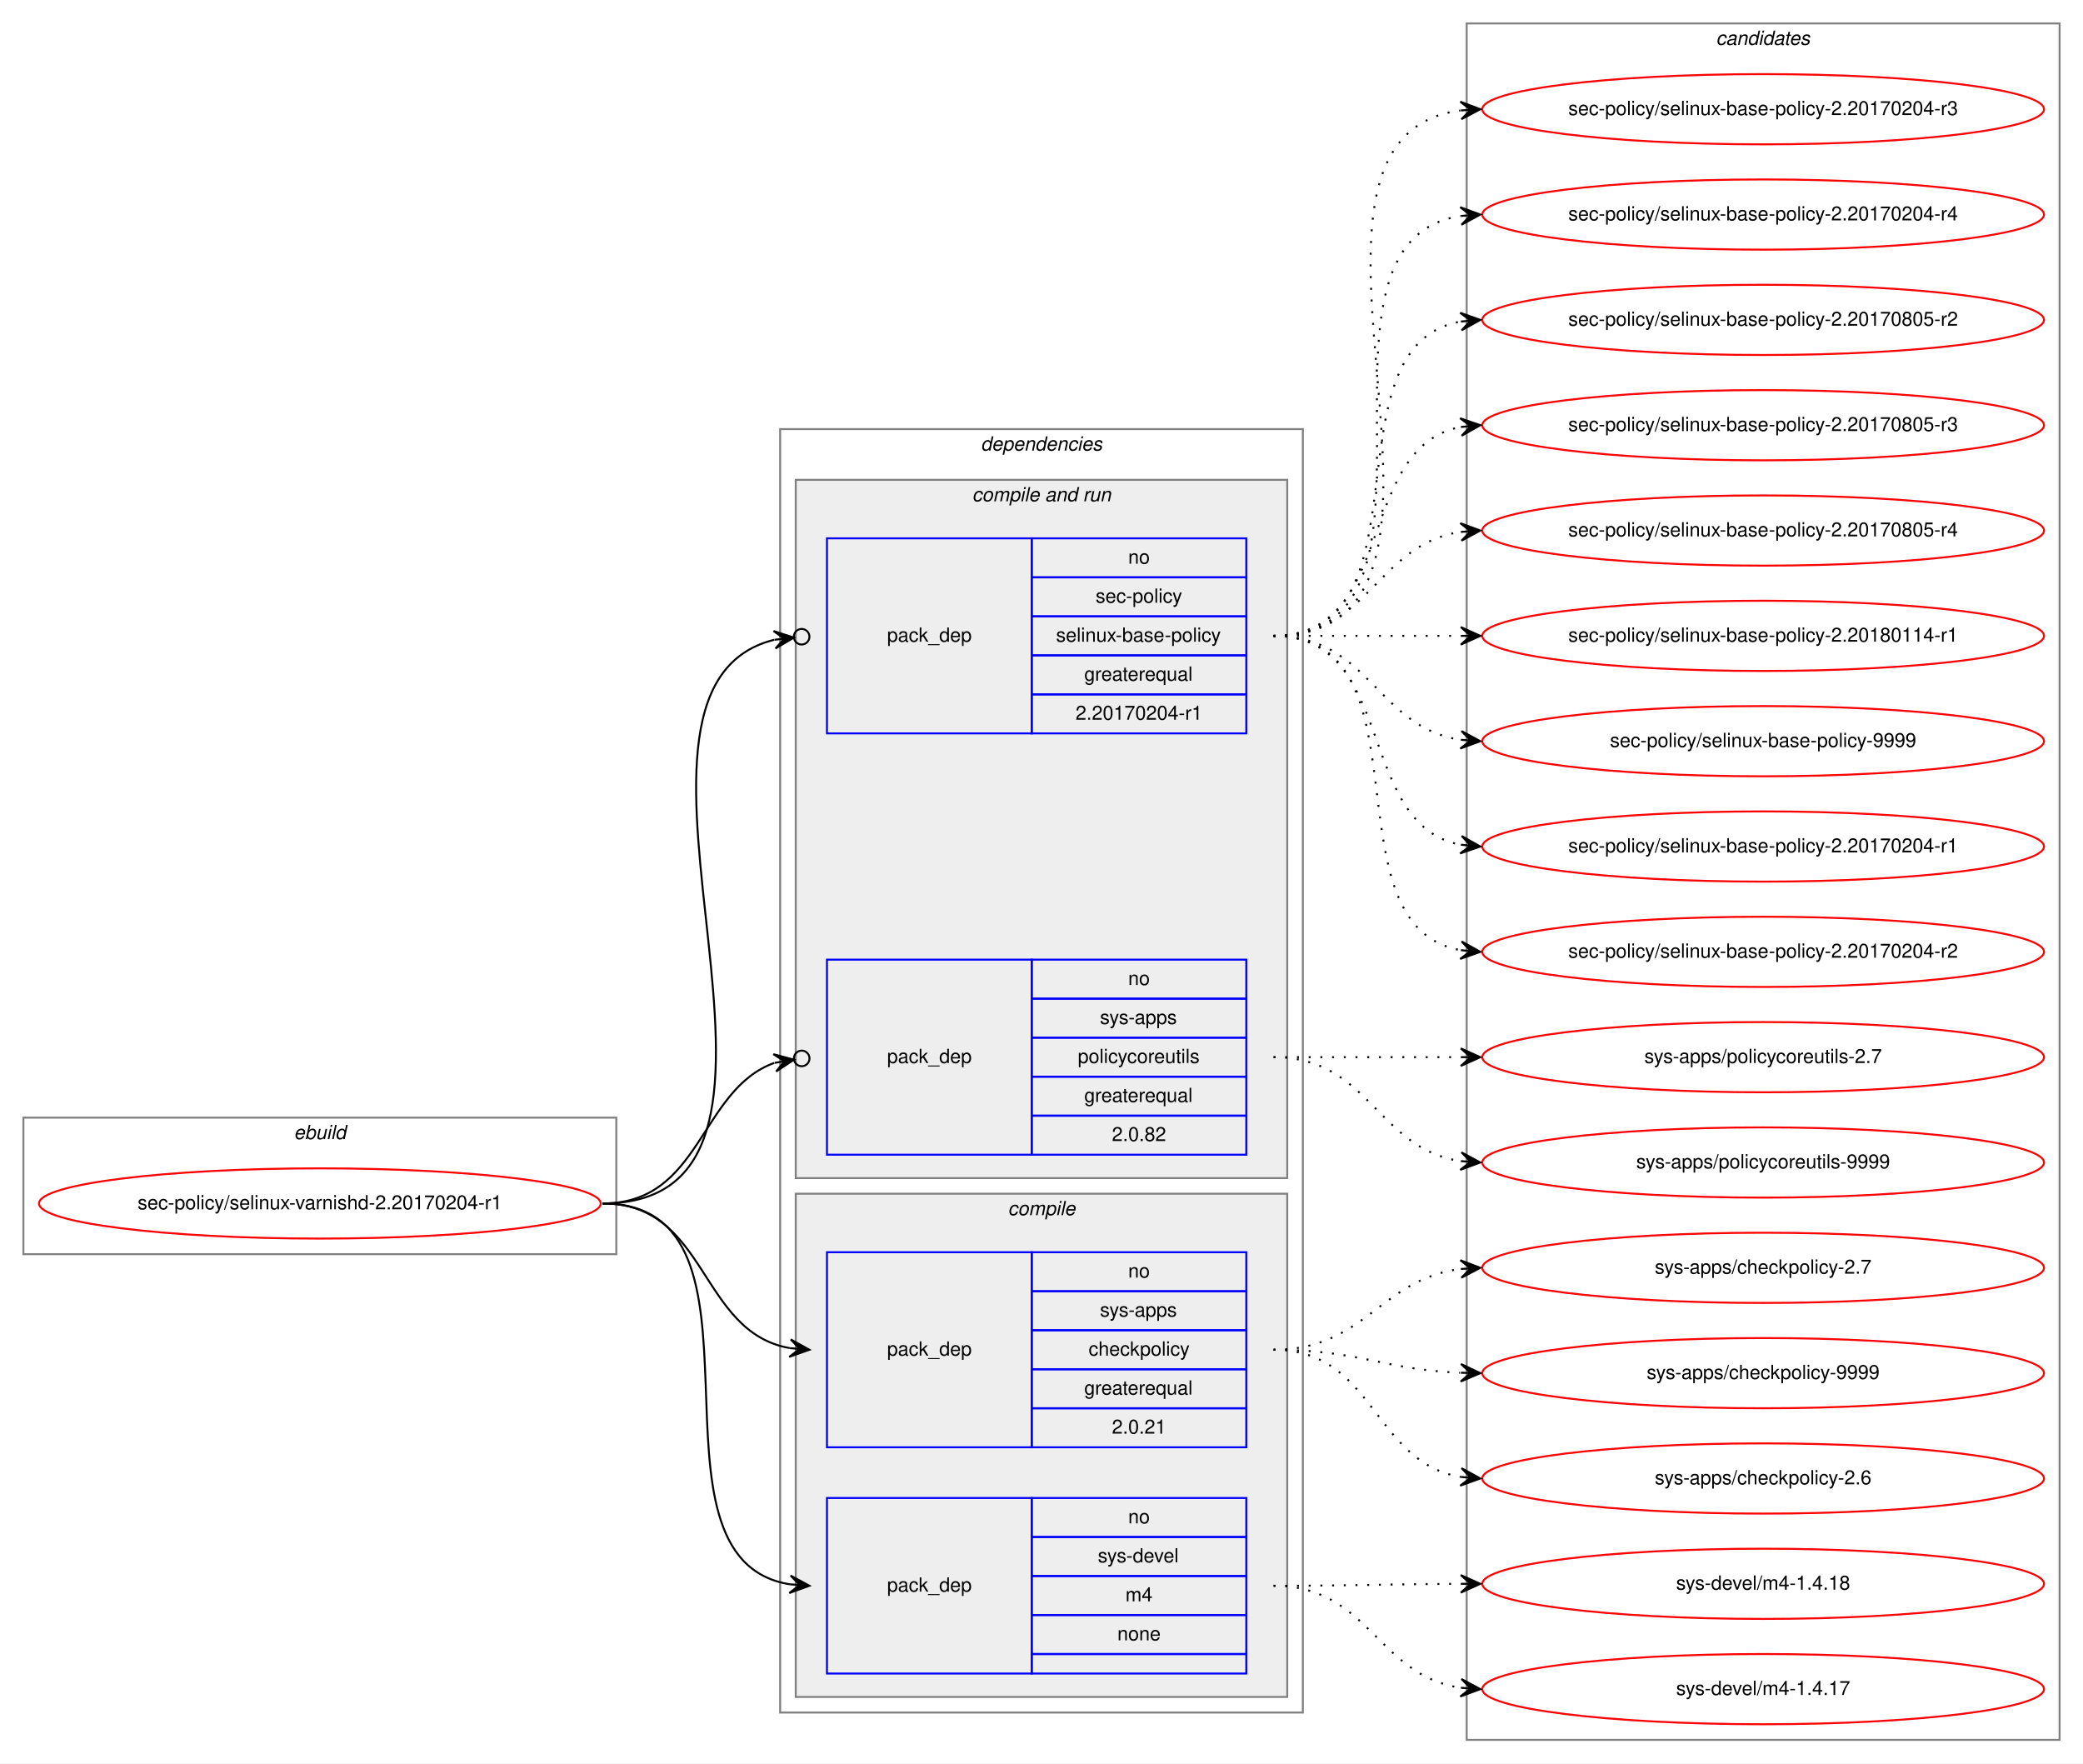
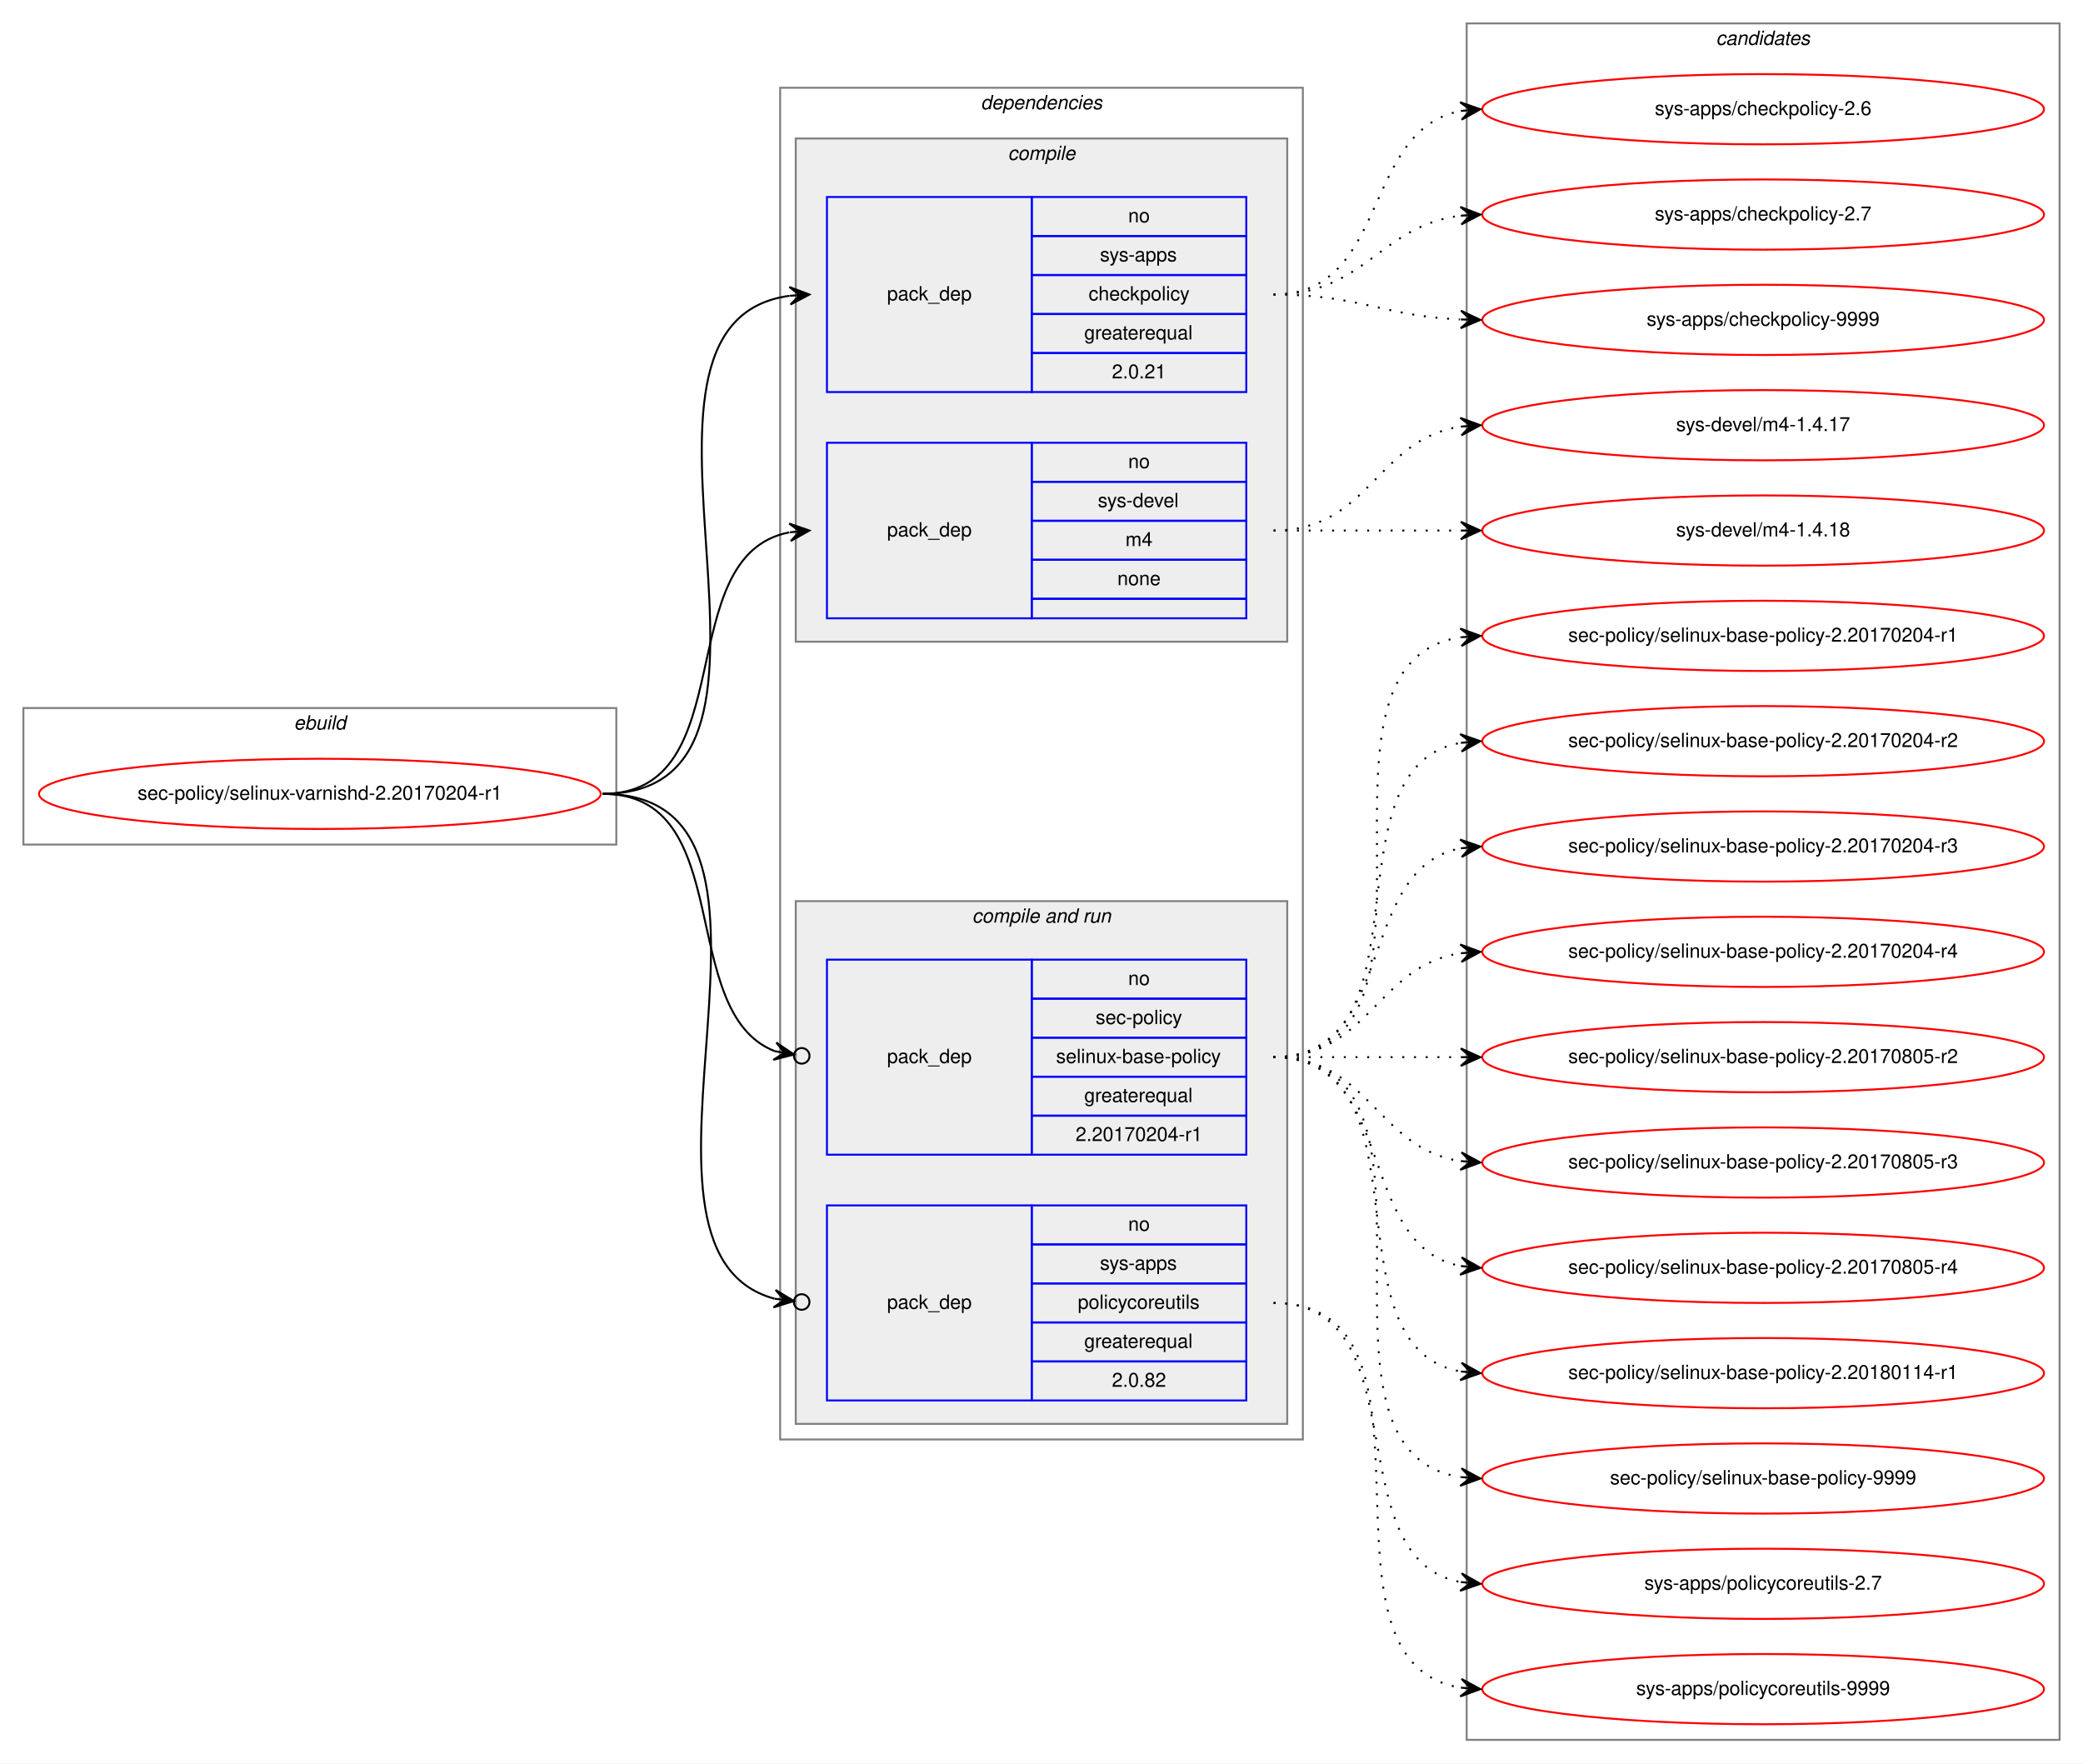
<svg xmlns="http://www.w3.org/2000/svg" xmlns:xlink="http://www.w3.org/1999/xlink" width="1068pt" height="904pt" viewBox="0.00 0.00 1068.00 904.00">
  <g id="graph0" class="graph" transform="scale(1 1) rotate(0) translate(4 900)">
    <polygon fill="white" stroke="transparent" points="-4,4 -4,-900 1064,-900 1064,4 -4,4" />
    <g id="clust1" class="cluster">
-       <polygon fill="none" stroke="gray" points="8,-257 8,-327 312,-327 312,-257 8,-257" />
-       <text text-anchor="start" x="146.66" y="-316" font-family="Helvetica,sans-Serif" font-style="italic" font-size="10.00">ebuild</text>
+       <polygon fill="none" stroke="gray" points="8,-467 8,-537 312,-537 312,-467 8,-467" />
+       <text text-anchor="start" x="146.66" y="-526" font-family="Helvetica,sans-Serif" font-style="italic" font-size="10.00">ebuild</text>
    </g>
    <g id="clust2" class="cluster">
-       <polygon fill="none" stroke="gray" points="396,-22 396,-680 664,-680 664,-22 396,-22" />
-       <text text-anchor="start" x="498.86" y="-669" font-family="Helvetica,sans-Serif" font-style="italic" font-size="10.00">dependencies</text>
+       <polygon fill="none" stroke="gray" points="396,-162 396,-855 664,-855 664,-162 396,-162" />
+       <text text-anchor="start" x="498.86" y="-844" font-family="Helvetica,sans-Serif" font-style="italic" font-size="10.00">dependencies</text>
+     </g>
+     <g id="clust3" class="cluster">
+       <polygon fill="#eeeeee" stroke="gray" points="404,-571 404,-829 656,-829 656,-571 404,-571" />
+       <text text-anchor="start" x="512.77" y="-818" font-family="Helvetica,sans-Serif" font-style="italic" font-size="10.00">compile</text>
    </g>
    <g id="clust6" class="cluster">
-       <polygon fill="#eeeeee" stroke="gray" points="404,-296 404,-654 656,-654 656,-296 404,-296" />
-       <text text-anchor="start" x="494.42" y="-643" font-family="Helvetica,sans-Serif" font-style="italic" font-size="10.00">compile and run</text>
-     </g>
-     <g id="clust3" class="cluster">
-       <polygon fill="#eeeeee" stroke="gray" points="404,-30 404,-288 656,-288 656,-30 404,-30" />
-       <text text-anchor="start" x="512.77" y="-277" font-family="Helvetica,sans-Serif" font-style="italic" font-size="10.00">compile</text>
+       <polygon fill="#eeeeee" stroke="gray" points="404,-170 404,-438 656,-438 656,-170 404,-170" />
+       <text text-anchor="start" x="494.42" y="-427" font-family="Helvetica,sans-Serif" font-style="italic" font-size="10.00">compile and run</text>
    </g>
    <g id="clust10" class="cluster">
      <polygon fill="none" stroke="gray" points="748,-8 748,-888 1052,-888 1052,-8 748,-8" />
      <text text-anchor="start" x="875.82" y="-877" font-family="Helvetica,sans-Serif" font-style="italic" font-size="10.00">candidates</text>
    </g>
    <g id="node1" class="node">
      <g id="a_node1">
        <a xlink:href="../sec-policy/selinux-varnishd-2.20170204-r1.svg" xlink:title="sec-policy/selinux-varnishd-2.20170204-r1">
-           <ellipse fill="none" stroke="red" cx="160" cy="-283" rx="144" ry="18" />
-           <text text-anchor="middle" x="160" y="-280" font-family="Helvetica,sans-Serif" font-size="10.00">sec-policy/selinux-varnishd-2.20170204-r1</text>
+           <ellipse fill="none" stroke="red" cx="160" cy="-493" rx="144" ry="18" />
+           <text text-anchor="middle" x="160" y="-490" font-family="Helvetica,sans-Serif" font-size="10.00">sec-policy/selinux-varnishd-2.20170204-r1</text>
        </a>
      </g>
    </g>
    <g id="node2" class="node">
-       <polygon fill="none" stroke="blue" points="420,-158 420,-258 525,-258 525,-158 420,-158" />
-       <text text-anchor="start" x="450.82" y="-205" font-family="Helvetica,sans-Serif" font-size="10.00">pack_dep</text>
-       <polygon fill="none" stroke="blue" points="525,-238 525,-258 635,-258 635,-238 525,-238" />
-       <text text-anchor="start" x="574.44" y="-245" font-family="Helvetica,sans-Serif" font-size="10.00">no</text>
-       <polygon fill="none" stroke="blue" points="525,-218 525,-238 635,-238 635,-218 525,-218" />
-       <text text-anchor="start" x="559.99" y="-225" font-family="Helvetica,sans-Serif" font-size="10.00">sys-apps</text>
-       <polygon fill="none" stroke="blue" points="525,-198 525,-218 635,-218 635,-198 525,-198" />
-       <text text-anchor="start" x="554.16" y="-205" font-family="Helvetica,sans-Serif" font-size="10.00">checkpolicy</text>
-       <polygon fill="none" stroke="blue" points="525,-178 525,-198 635,-198 635,-178 525,-178" />
-       <text text-anchor="start" x="551.92" y="-185" font-family="Helvetica,sans-Serif" font-size="10.00">greaterequal</text>
-       <polygon fill="none" stroke="blue" points="525,-158 525,-178 635,-178 635,-158 525,-158" />
-       <text text-anchor="start" x="566.1" y="-165" font-family="Helvetica,sans-Serif" font-size="10.00">2.0.21</text>
+       <polygon fill="none" stroke="blue" points="420,-699 420,-799 525,-799 525,-699 420,-699" />
+       <text text-anchor="start" x="450.82" y="-746" font-family="Helvetica,sans-Serif" font-size="10.00">pack_dep</text>
+       <polygon fill="none" stroke="blue" points="525,-779 525,-799 635,-799 635,-779 525,-779" />
+       <text text-anchor="start" x="574.44" y="-786" font-family="Helvetica,sans-Serif" font-size="10.00">no</text>
+       <polygon fill="none" stroke="blue" points="525,-759 525,-779 635,-779 635,-759 525,-759" />
+       <text text-anchor="start" x="559.99" y="-766" font-family="Helvetica,sans-Serif" font-size="10.00">sys-apps</text>
+       <polygon fill="none" stroke="blue" points="525,-739 525,-759 635,-759 635,-739 525,-739" />
+       <text text-anchor="start" x="554.16" y="-746" font-family="Helvetica,sans-Serif" font-size="10.00">checkpolicy</text>
+       <polygon fill="none" stroke="blue" points="525,-719 525,-739 635,-739 635,-719 525,-719" />
+       <text text-anchor="start" x="551.92" y="-726" font-family="Helvetica,sans-Serif" font-size="10.00">greaterequal</text>
+       <polygon fill="none" stroke="blue" points="525,-699 525,-719 635,-719 635,-699 525,-699" />
+       <text text-anchor="start" x="566.1" y="-706" font-family="Helvetica,sans-Serif" font-size="10.00">2.0.21</text>
    </g>
    <g id="edge1" class="edge">
-       <path fill="none" stroke="black" d="M305,-283C359.1,-283 354.2,-217.08 400.93,-208.84" />
-       <polygon fill="black" stroke="black" points="411,-208 401.41,-213.32 406.02,-208.42 401.03,-208.83 401.03,-208.83 401.03,-208.83 406.02,-208.42 400.66,-204.35 411,-208 411,-208" />
+       <path fill="none" stroke="black" d="M305,-493C424.54,-493 295.85,-734.22 400.84,-748.35" />
+       <polygon fill="black" stroke="black" points="411,-749 400.73,-752.86 406.01,-748.68 401.02,-748.36 401.02,-748.36 401.02,-748.36 406.01,-748.68 401.31,-743.87 411,-749 411,-749" />
    </g>
    <g id="node3" class="node">
-       <polygon fill="none" stroke="blue" points="420,-42 420,-132 525,-132 525,-42 420,-42" />
-       <text text-anchor="start" x="450.82" y="-84" font-family="Helvetica,sans-Serif" font-size="10.00">pack_dep</text>
-       <polygon fill="none" stroke="blue" points="525,-112 525,-132 635,-132 635,-112 525,-112" />
-       <text text-anchor="start" x="574.44" y="-119" font-family="Helvetica,sans-Serif" font-size="10.00">no</text>
-       <polygon fill="none" stroke="blue" points="525,-92 525,-112 635,-112 635,-92 525,-92" />
-       <text text-anchor="start" x="558.88" y="-99" font-family="Helvetica,sans-Serif" font-size="10.00">sys-devel</text>
-       <polygon fill="none" stroke="blue" points="525,-72 525,-92 635,-92 635,-72 525,-72" />
-       <text text-anchor="start" x="573.05" y="-79" font-family="Helvetica,sans-Serif" font-size="10.00">m4</text>
-       <polygon fill="none" stroke="blue" points="525,-52 525,-72 635,-72 635,-52 525,-52" />
-       <text text-anchor="start" x="568.88" y="-59" font-family="Helvetica,sans-Serif" font-size="10.00">none</text>
-       <polygon fill="none" stroke="blue" points="525,-42 525,-52 635,-52 635,-42 525,-42" />
+       <polygon fill="none" stroke="blue" points="420,-583 420,-673 525,-673 525,-583 420,-583" />
+       <text text-anchor="start" x="450.82" y="-625" font-family="Helvetica,sans-Serif" font-size="10.00">pack_dep</text>
+       <polygon fill="none" stroke="blue" points="525,-653 525,-673 635,-673 635,-653 525,-653" />
+       <text text-anchor="start" x="574.44" y="-660" font-family="Helvetica,sans-Serif" font-size="10.00">no</text>
+       <polygon fill="none" stroke="blue" points="525,-633 525,-653 635,-653 635,-633 525,-633" />
+       <text text-anchor="start" x="558.88" y="-640" font-family="Helvetica,sans-Serif" font-size="10.00">sys-devel</text>
+       <polygon fill="none" stroke="blue" points="525,-613 525,-633 635,-633 635,-613 525,-613" />
+       <text text-anchor="start" x="573.05" y="-620" font-family="Helvetica,sans-Serif" font-size="10.00">m4</text>
+       <polygon fill="none" stroke="blue" points="525,-593 525,-613 635,-613 635,-593 525,-593" />
+       <text text-anchor="start" x="568.88" y="-600" font-family="Helvetica,sans-Serif" font-size="10.00">none</text>
+       <polygon fill="none" stroke="blue" points="525,-583 525,-593 635,-593 635,-583 525,-583" />
    </g>
    <g id="edge2" class="edge">
-       <path fill="none" stroke="black" d="M305,-283C400.46,-283 318.37,-100.91 401,-87.75" />
-       <polygon fill="black" stroke="black" points="411,-87 401.36,-92.23 406.01,-87.37 401.03,-87.75 401.03,-87.75 401.03,-87.75 406.01,-87.37 400.69,-83.26 411,-87 411,-87" />
+       <path fill="none" stroke="black" d="M305,-493C377.56,-493 338.97,-615.14 400.68,-627.07" />
+       <polygon fill="black" stroke="black" points="411,-628 400.64,-631.58 406.02,-627.55 401.04,-627.1 401.04,-627.1 401.04,-627.1 406.02,-627.55 401.45,-622.62 411,-628 411,-628" />
    </g>
    <g id="node4" class="node">
-       <polygon fill="none" stroke="blue" points="420,-524 420,-624 525,-624 525,-524 420,-524" />
-       <text text-anchor="start" x="450.82" y="-571" font-family="Helvetica,sans-Serif" font-size="10.00">pack_dep</text>
-       <polygon fill="none" stroke="blue" points="525,-604 525,-624 635,-624 635,-604 525,-604" />
-       <text text-anchor="start" x="574.44" y="-611" font-family="Helvetica,sans-Serif" font-size="10.00">no</text>
-       <polygon fill="none" stroke="blue" points="525,-584 525,-604 635,-604 635,-584 525,-584" />
-       <text text-anchor="start" x="557.77" y="-591" font-family="Helvetica,sans-Serif" font-size="10.00">sec-policy</text>
-       <polygon fill="none" stroke="blue" points="525,-564 525,-584 635,-584 635,-564 525,-564" />
-       <text text-anchor="start" x="537.48" y="-571" font-family="Helvetica,sans-Serif" font-size="10.00">selinux-base-policy</text>
-       <polygon fill="none" stroke="blue" points="525,-544 525,-564 635,-564 635,-544 525,-544" />
-       <text text-anchor="start" x="551.92" y="-551" font-family="Helvetica,sans-Serif" font-size="10.00">greaterequal</text>
-       <polygon fill="none" stroke="blue" points="525,-524 525,-544 635,-544 635,-524 525,-524" />
-       <text text-anchor="start" x="547.47" y="-531" font-family="Helvetica,sans-Serif" font-size="10.00">2.20170204-r1</text>
-     </g>
-     <g id="edge3" class="edge">
-       <path fill="none" stroke="black" d="M305,-283C435.93,-283 289.15,-546.28 392.96,-571.99" />
-       <ellipse fill="none" stroke="black" cx="407.02" cy="-573.56" rx="4" ry="4" />
-       <polygon fill="black" stroke="black" points="403.05,-573.11 392.61,-576.48 398.08,-572.56 393.11,-572 393.11,-572 393.11,-572 398.08,-572.56 393.61,-567.53 403.05,-573.11 403.05,-573.11" />
-     </g>
-     <g id="node5" class="node">
      <polygon fill="none" stroke="blue" points="420,-308 420,-408 525,-408 525,-308 420,-308" />
      <text text-anchor="start" x="450.82" y="-355" font-family="Helvetica,sans-Serif" font-size="10.00">pack_dep</text>
      <polygon fill="none" stroke="blue" points="525,-388 525,-408 635,-408 635,-388 525,-388" />
      <text text-anchor="start" x="574.44" y="-395" font-family="Helvetica,sans-Serif" font-size="10.00">no</text>
      <polygon fill="none" stroke="blue" points="525,-368 525,-388 635,-388 635,-368 525,-368" />
-       <text text-anchor="start" x="559.99" y="-375" font-family="Helvetica,sans-Serif" font-size="10.00">sys-apps</text>
+       <text text-anchor="start" x="557.77" y="-375" font-family="Helvetica,sans-Serif" font-size="10.00">sec-policy</text>
      <polygon fill="none" stroke="blue" points="525,-348 525,-368 635,-368 635,-348 525,-348" />
-       <text text-anchor="start" x="548.6" y="-355" font-family="Helvetica,sans-Serif" font-size="10.00">policycoreutils</text>
+       <text text-anchor="start" x="537.48" y="-355" font-family="Helvetica,sans-Serif" font-size="10.00">selinux-base-policy</text>
      <polygon fill="none" stroke="blue" points="525,-328 525,-348 635,-348 635,-328 525,-328" />
      <text text-anchor="start" x="551.92" y="-335" font-family="Helvetica,sans-Serif" font-size="10.00">greaterequal</text>
      <polygon fill="none" stroke="blue" points="525,-308 525,-328 635,-328 635,-308 525,-308" />
-       <text text-anchor="start" x="566.1" y="-315" font-family="Helvetica,sans-Serif" font-size="10.00">2.0.82</text>
+       <text text-anchor="start" x="547.47" y="-315" font-family="Helvetica,sans-Serif" font-size="10.00">2.20170204-r1</text>
+     </g>
+     <g id="edge3" class="edge">
+       <path fill="none" stroke="black" d="M305,-493C374.43,-493 342.09,-381.17 393.24,-361.07" />
+       <ellipse fill="none" stroke="black" cx="407.06" cy="-358.68" rx="4" ry="4" />
+       <polygon fill="black" stroke="black" points="403.12,-359.36 394.03,-365.5 398.19,-360.22 393.26,-361.07 393.26,-361.07 393.26,-361.07 398.19,-360.22 392.5,-356.63 403.12,-359.36 403.12,-359.36" />
+     </g>
+     <g id="node5" class="node">
+       <polygon fill="none" stroke="blue" points="420,-182 420,-282 525,-282 525,-182 420,-182" />
+       <text text-anchor="start" x="450.82" y="-229" font-family="Helvetica,sans-Serif" font-size="10.00">pack_dep</text>
+       <polygon fill="none" stroke="blue" points="525,-262 525,-282 635,-282 635,-262 525,-262" />
+       <text text-anchor="start" x="574.44" y="-269" font-family="Helvetica,sans-Serif" font-size="10.00">no</text>
+       <polygon fill="none" stroke="blue" points="525,-242 525,-262 635,-262 635,-242 525,-242" />
+       <text text-anchor="start" x="559.99" y="-249" font-family="Helvetica,sans-Serif" font-size="10.00">sys-apps</text>
+       <polygon fill="none" stroke="blue" points="525,-222 525,-242 635,-242 635,-222 525,-222" />
+       <text text-anchor="start" x="548.6" y="-229" font-family="Helvetica,sans-Serif" font-size="10.00">policycoreutils</text>
+       <polygon fill="none" stroke="blue" points="525,-202 525,-222 635,-222 635,-202 525,-202" />
+       <text text-anchor="start" x="551.92" y="-209" font-family="Helvetica,sans-Serif" font-size="10.00">greaterequal</text>
+       <polygon fill="none" stroke="blue" points="525,-182 525,-202 635,-202 635,-182 525,-182" />
+       <text text-anchor="start" x="566.1" y="-189" font-family="Helvetica,sans-Serif" font-size="10.00">2.0.82</text>
    </g>
    <g id="edge4" class="edge">
-       <path fill="none" stroke="black" d="M305,-283C355.84,-283 354.58,-341.19 393,-355.06" />
-       <ellipse fill="none" stroke="black" cx="407.05" cy="-357.36" rx="4" ry="4" />
-       <polygon fill="black" stroke="black" points="403.1,-356.71 392.51,-359.54 398.17,-355.9 393.24,-355.1 393.24,-355.1 393.24,-355.1 398.17,-355.9 393.96,-350.66 403.1,-356.71 403.1,-356.71" />
+       <path fill="none" stroke="black" d="M305,-493C423.48,-493 300.53,-259.28 393.08,-234.18" />
+       <ellipse fill="none" stroke="black" cx="407.03" cy="-232.48" rx="4" ry="4" />
+       <polygon fill="black" stroke="black" points="403.06,-232.97 393.67,-238.64 398.09,-233.57 393.13,-234.17 393.13,-234.17 393.13,-234.17 398.09,-233.57 392.59,-229.7 403.06,-232.97 403.06,-232.97" />
    </g>
    <g id="node6" class="node">
      <g id="a_node6">
        <a xlink:href="../sys-apps/checkpolicy-2.6.svg" xlink:title="sys-apps/checkpolicy-2.6">
-           <ellipse fill="none" stroke="red" cx="900" cy="-142" rx="144" ry="18" />
-           <text text-anchor="middle" x="900" y="-139" font-family="Helvetica,sans-Serif" font-size="10.00">sys-apps/checkpolicy-2.6</text>
+           <ellipse fill="none" stroke="red" cx="900" cy="-844" rx="144" ry="18" />
+           <text text-anchor="middle" x="900" y="-841" font-family="Helvetica,sans-Serif" font-size="10.00">sys-apps/checkpolicy-2.6</text>
        </a>
      </g>
    </g>
    <g id="edge5" class="edge">
-       <path fill="none" stroke="black" stroke-dasharray="1,5" d="M649,-208C700.92,-208 699.9,-150.23 744.99,-142.79" />
-       <polygon fill="black" stroke="black" points="755,-142 745.38,-147.27 750.02,-142.39 745.03,-142.78 745.03,-142.78 745.03,-142.78 750.02,-142.39 744.68,-138.3 755,-142 755,-142" />
+       <path fill="none" stroke="black" stroke-dasharray="1,5" d="M649,-749C708.68,-749 693.79,-833.54 745.03,-843.12" />
+       <polygon fill="black" stroke="black" points="755,-844 744.64,-847.6 750.02,-843.56 745.04,-843.12 745.04,-843.12 745.04,-843.12 750.02,-843.56 745.43,-838.64 755,-844 755,-844" />
    </g>
    <g id="node7" class="node">
      <g id="a_node7">
        <a xlink:href="../sys-apps/checkpolicy-2.7.svg" xlink:title="sys-apps/checkpolicy-2.7">
-           <ellipse fill="none" stroke="red" cx="900" cy="-250" rx="144" ry="18" />
-           <text text-anchor="middle" x="900" y="-247" font-family="Helvetica,sans-Serif" font-size="10.00">sys-apps/checkpolicy-2.7</text>
+           <ellipse fill="none" stroke="red" cx="900" cy="-790" rx="144" ry="18" />
+           <text text-anchor="middle" x="900" y="-787" font-family="Helvetica,sans-Serif" font-size="10.00">sys-apps/checkpolicy-2.7</text>
        </a>
      </g>
    </g>
    <g id="edge6" class="edge">
-       <path fill="none" stroke="black" stroke-dasharray="1,5" d="M649,-208C696.11,-208 703.44,-244.3 744.96,-249.41" />
-       <polygon fill="black" stroke="black" points="755,-250 744.75,-253.9 750.01,-249.7 745.02,-249.41 745.02,-249.41 745.02,-249.41 750.01,-249.7 745.28,-244.92 755,-250 755,-250" />
+       <path fill="none" stroke="black" stroke-dasharray="1,5" d="M649,-749C695.96,-749 703.56,-784.44 744.99,-789.42" />
+       <polygon fill="black" stroke="black" points="755,-790 744.76,-793.91 750.01,-789.71 745.02,-789.42 745.02,-789.42 745.02,-789.42 750.01,-789.71 745.28,-784.93 755,-790 755,-790" />
    </g>
    <g id="node8" class="node">
      <g id="a_node8">
        <a xlink:href="../sys-apps/checkpolicy-9999.svg" xlink:title="sys-apps/checkpolicy-9999">
-           <ellipse fill="none" stroke="red" cx="900" cy="-196" rx="144" ry="18" />
-           <text text-anchor="middle" x="900" y="-193" font-family="Helvetica,sans-Serif" font-size="10.00">sys-apps/checkpolicy-9999</text>
+           <ellipse fill="none" stroke="red" cx="900" cy="-736" rx="144" ry="18" />
+           <text text-anchor="middle" x="900" y="-733" font-family="Helvetica,sans-Serif" font-size="10.00">sys-apps/checkpolicy-9999</text>
        </a>
      </g>
    </g>
    <g id="edge7" class="edge">
-       <path fill="none" stroke="black" stroke-dasharray="1,5" d="M649,-208C692.71,-208 705.62,-197.8 744.52,-196.21" />
-       <polygon fill="black" stroke="black" points="755,-196 745.09,-200.7 750,-196.1 745,-196.2 745,-196.2 745,-196.2 750,-196.1 744.91,-191.7 755,-196 755,-196" />
+       <path fill="none" stroke="black" stroke-dasharray="1,5" d="M649,-749C692.76,-749 705.58,-737.95 744.51,-736.23" />
+       <polygon fill="black" stroke="black" points="755,-736 745.1,-740.71 750,-736.11 745,-736.22 745,-736.22 745,-736.22 750,-736.11 744.91,-731.72 755,-736 755,-736" />
    </g>
    <g id="node9" class="node">
      <g id="a_node9">
        <a xlink:href="../sys-devel/m4-1.4.17.svg" xlink:title="sys-devel/m4-1.4.17">
-           <ellipse fill="none" stroke="red" cx="900" cy="-34" rx="144" ry="18" />
-           <text text-anchor="middle" x="900" y="-31" font-family="Helvetica,sans-Serif" font-size="10.00">sys-devel/m4-1.4.17</text>
+           <ellipse fill="none" stroke="red" cx="900" cy="-682" rx="144" ry="18" />
+           <text text-anchor="middle" x="900" y="-679" font-family="Helvetica,sans-Serif" font-size="10.00">sys-devel/m4-1.4.17</text>
        </a>
      </g>
    </g>
    <g id="edge8" class="edge">
-       <path fill="none" stroke="black" stroke-dasharray="1,5" d="M649,-87C698.07,-87 702,-41 744.89,-34.71" />
-       <polygon fill="black" stroke="black" points="755,-34 745.34,-39.19 750.01,-34.35 745.02,-34.7 745.02,-34.7 745.02,-34.7 750.01,-34.35 744.71,-30.21 755,-34 755,-34" />
+       <path fill="none" stroke="black" stroke-dasharray="1,5" d="M649,-628C698.26,-628 701.85,-674.87 744.86,-681.28" />
+       <polygon fill="black" stroke="black" points="755,-682 744.71,-685.78 750.01,-681.64 745.03,-681.29 745.03,-681.29 745.03,-681.29 750.01,-681.64 745.35,-676.8 755,-682 755,-682" />
    </g>
    <g id="node10" class="node">
      <g id="a_node10">
        <a xlink:href="../sys-devel/m4-1.4.18.svg" xlink:title="sys-devel/m4-1.4.18">
-           <ellipse fill="none" stroke="red" cx="900" cy="-88" rx="144" ry="18" />
-           <text text-anchor="middle" x="900" y="-85" font-family="Helvetica,sans-Serif" font-size="10.00">sys-devel/m4-1.4.18</text>
+           <ellipse fill="none" stroke="red" cx="900" cy="-628" rx="144" ry="18" />
+           <text text-anchor="middle" x="900" y="-625" font-family="Helvetica,sans-Serif" font-size="10.00">sys-devel/m4-1.4.18</text>
        </a>
      </g>
    </g>
    <g id="edge9" class="edge">
-       <path fill="none" stroke="black" stroke-dasharray="1,5" d="M649,-87C692.43,-87 705.83,-87.85 744.57,-87.98" />
-       <polygon fill="black" stroke="black" points="755,-88 744.99,-92.48 750,-87.99 745,-87.98 745,-87.98 745,-87.98 750,-87.99 745.01,-83.48 755,-88 755,-88" />
+       <path fill="none" stroke="black" stroke-dasharray="1,5" d="M649,-628C692.43,-628 705.83,-628 744.57,-628" />
+       <polygon fill="black" stroke="black" points="755,-628 745,-632.5 750,-628 745,-628 745,-628 745,-628 750,-628 745,-623.5 755,-628 755,-628" />
    </g>
    <g id="node11" class="node">
      <g id="a_node11">
        <a xlink:href="../sec-policy/selinux-base-policy-2.20170204-r1.svg" xlink:title="sec-policy/selinux-base-policy-2.20170204-r1">
-           <ellipse fill="none" stroke="red" cx="900" cy="-466" rx="144" ry="18" />
-           <text text-anchor="middle" x="900" y="-463" font-family="Helvetica,sans-Serif" font-size="10.00">sec-policy/selinux-base-policy-2.20170204-r1</text>
+           <ellipse fill="none" stroke="red" cx="900" cy="-574" rx="144" ry="18" />
+           <text text-anchor="middle" x="900" y="-571" font-family="Helvetica,sans-Serif" font-size="10.00">sec-policy/selinux-base-policy-2.20170204-r1</text>
        </a>
      </g>
    </g>
    <g id="edge10" class="edge">
-       <path fill="none" stroke="black" stroke-dasharray="1,5" d="M649,-574C712.58,-574 690.58,-477.49 744.79,-466.93" />
-       <polygon fill="black" stroke="black" points="755,-466 745.45,-471.39 750.02,-466.46 745.04,-466.91 745.04,-466.91 745.04,-466.91 750.02,-466.46 744.63,-462.43 755,-466 755,-466" />
+       <path fill="none" stroke="black" stroke-dasharray="1,5" d="M649,-358C752.28,-358 655.19,-559.49 744.77,-573.26" />
+       <polygon fill="black" stroke="black" points="755,-574 744.7,-577.77 750.01,-573.64 745.03,-573.28 745.03,-573.28 745.03,-573.28 750.01,-573.64 745.35,-568.79 755,-574 755,-574" />
    </g>
    <g id="node12" class="node">
      <g id="a_node12">
        <a xlink:href="../sec-policy/selinux-base-policy-2.20170204-r2.svg" xlink:title="sec-policy/selinux-base-policy-2.20170204-r2">
-           <ellipse fill="none" stroke="red" cx="900" cy="-412" rx="144" ry="18" />
-           <text text-anchor="middle" x="900" y="-409" font-family="Helvetica,sans-Serif" font-size="10.00">sec-policy/selinux-base-policy-2.20170204-r2</text>
+           <ellipse fill="none" stroke="red" cx="900" cy="-520" rx="144" ry="18" />
+           <text text-anchor="middle" x="900" y="-517" font-family="Helvetica,sans-Serif" font-size="10.00">sec-policy/selinux-base-policy-2.20170204-r2</text>
        </a>
      </g>
    </g>
    <g id="edge11" class="edge">
-       <path fill="none" stroke="black" stroke-dasharray="1,5" d="M649,-574C731.35,-574 674.36,-425.62 744.73,-412.87" />
-       <polygon fill="black" stroke="black" points="755,-412 745.42,-417.33 750.02,-412.42 745.04,-412.85 745.04,-412.85 745.04,-412.85 750.02,-412.42 744.66,-408.36 755,-412 755,-412" />
+       <path fill="none" stroke="black" stroke-dasharray="1,5" d="M649,-358C731.35,-358 674.36,-506.38 744.73,-519.13" />
+       <polygon fill="black" stroke="black" points="755,-520 744.66,-523.64 750.02,-519.58 745.04,-519.15 745.04,-519.15 745.04,-519.15 750.02,-519.58 745.42,-514.67 755,-520 755,-520" />
    </g>
    <g id="node13" class="node">
      <g id="a_node13">
        <a xlink:href="../sec-policy/selinux-base-policy-2.20170204-r3.svg" xlink:title="sec-policy/selinux-base-policy-2.20170204-r3">
-           <ellipse fill="none" stroke="red" cx="900" cy="-844" rx="144" ry="18" />
-           <text text-anchor="middle" x="900" y="-841" font-family="Helvetica,sans-Serif" font-size="10.00">sec-policy/selinux-base-policy-2.20170204-r3</text>
+           <ellipse fill="none" stroke="red" cx="900" cy="-466" rx="144" ry="18" />
+           <text text-anchor="middle" x="900" y="-463" font-family="Helvetica,sans-Serif" font-size="10.00">sec-policy/selinux-base-policy-2.20170204-r3</text>
        </a>
      </g>
    </g>
    <g id="edge12" class="edge">
-       <path fill="none" stroke="black" stroke-dasharray="1,5" d="M649,-574C774.27,-574 634.46,-828.92 744.71,-843.36" />
-       <polygon fill="black" stroke="black" points="755,-844 744.74,-847.87 750.01,-843.69 745.02,-843.38 745.02,-843.38 745.02,-843.38 750.01,-843.69 745.3,-838.89 755,-844 755,-844" />
+       <path fill="none" stroke="black" stroke-dasharray="1,5" d="M649,-358C712.58,-358 690.58,-454.51 744.79,-465.07" />
+       <polygon fill="black" stroke="black" points="755,-466 744.63,-469.57 750.02,-465.54 745.04,-465.09 745.04,-465.09 745.04,-465.09 750.02,-465.54 745.45,-460.61 755,-466 755,-466" />
    </g>
    <g id="node14" class="node">
      <g id="a_node14">
        <a xlink:href="../sec-policy/selinux-base-policy-2.20170204-r4.svg" xlink:title="sec-policy/selinux-base-policy-2.20170204-r4">
-           <ellipse fill="none" stroke="red" cx="900" cy="-790" rx="144" ry="18" />
-           <text text-anchor="middle" x="900" y="-787" font-family="Helvetica,sans-Serif" font-size="10.00">sec-policy/selinux-base-policy-2.20170204-r4</text>
+           <ellipse fill="none" stroke="red" cx="900" cy="-412" rx="144" ry="18" />
+           <text text-anchor="middle" x="900" y="-409" font-family="Helvetica,sans-Serif" font-size="10.00">sec-policy/selinux-base-policy-2.20170204-r4</text>
        </a>
      </g>
    </g>
    <g id="edge13" class="edge">
-       <path fill="none" stroke="black" stroke-dasharray="1,5" d="M649,-574C752.28,-574 655.19,-775.49 744.77,-789.26" />
-       <polygon fill="black" stroke="black" points="755,-790 744.7,-793.77 750.01,-789.64 745.03,-789.28 745.03,-789.28 745.03,-789.28 750.01,-789.64 745.35,-784.79 755,-790 755,-790" />
+       <path fill="none" stroke="black" stroke-dasharray="1,5" d="M649,-358C698.26,-358 701.85,-404.87 744.86,-411.28" />
+       <polygon fill="black" stroke="black" points="755,-412 744.71,-415.78 750.01,-411.64 745.03,-411.29 745.03,-411.29 745.03,-411.29 750.01,-411.64 745.35,-406.8 755,-412 755,-412" />
    </g>
    <g id="node15" class="node">
      <g id="a_node15">
        <a xlink:href="../sec-policy/selinux-base-policy-2.20170805-r2.svg" xlink:title="sec-policy/selinux-base-policy-2.20170805-r2">
-           <ellipse fill="none" stroke="red" cx="900" cy="-736" rx="144" ry="18" />
-           <text text-anchor="middle" x="900" y="-733" font-family="Helvetica,sans-Serif" font-size="10.00">sec-policy/selinux-base-policy-2.20170805-r2</text>
+           <ellipse fill="none" stroke="red" cx="900" cy="-358" rx="144" ry="18" />
+           <text text-anchor="middle" x="900" y="-355" font-family="Helvetica,sans-Serif" font-size="10.00">sec-policy/selinux-base-policy-2.20170805-r2</text>
        </a>
      </g>
    </g>
    <g id="edge14" class="edge">
-       <path fill="none" stroke="black" stroke-dasharray="1,5" d="M649,-574C731.35,-574 674.36,-722.38 744.73,-735.13" />
-       <polygon fill="black" stroke="black" points="755,-736 744.66,-739.64 750.02,-735.58 745.04,-735.15 745.04,-735.15 745.04,-735.15 750.02,-735.58 745.42,-730.67 755,-736 755,-736" />
+       <path fill="none" stroke="black" stroke-dasharray="1,5" d="M649,-358C692.43,-358 705.83,-358 744.57,-358" />
+       <polygon fill="black" stroke="black" points="755,-358 745,-362.5 750,-358 745,-358 745,-358 745,-358 750,-358 745,-353.5 755,-358 755,-358" />
    </g>
    <g id="node16" class="node">
      <g id="a_node16">
        <a xlink:href="../sec-policy/selinux-base-policy-2.20170805-r3.svg" xlink:title="sec-policy/selinux-base-policy-2.20170805-r3">
-           <ellipse fill="none" stroke="red" cx="900" cy="-682" rx="144" ry="18" />
-           <text text-anchor="middle" x="900" y="-679" font-family="Helvetica,sans-Serif" font-size="10.00">sec-policy/selinux-base-policy-2.20170805-r3</text>
+           <ellipse fill="none" stroke="red" cx="900" cy="-304" rx="144" ry="18" />
+           <text text-anchor="middle" x="900" y="-301" font-family="Helvetica,sans-Serif" font-size="10.00">sec-policy/selinux-base-policy-2.20170805-r3</text>
        </a>
      </g>
    </g>
    <g id="edge15" class="edge">
-       <path fill="none" stroke="black" stroke-dasharray="1,5" d="M649,-574C712.58,-574 690.58,-670.51 744.79,-681.07" />
-       <polygon fill="black" stroke="black" points="755,-682 744.63,-685.57 750.02,-681.54 745.04,-681.09 745.04,-681.09 745.04,-681.09 750.02,-681.54 745.45,-676.61 755,-682 755,-682" />
+       <path fill="none" stroke="black" stroke-dasharray="1,5" d="M649,-358C698.26,-358 701.85,-311.13 744.86,-304.72" />
+       <polygon fill="black" stroke="black" points="755,-304 745.35,-309.2 750.01,-304.36 745.03,-304.71 745.03,-304.71 745.03,-304.71 750.01,-304.36 744.71,-300.22 755,-304 755,-304" />
    </g>
    <g id="node17" class="node">
      <g id="a_node17">
        <a xlink:href="../sec-policy/selinux-base-policy-2.20170805-r4.svg" xlink:title="sec-policy/selinux-base-policy-2.20170805-r4">
-           <ellipse fill="none" stroke="red" cx="900" cy="-628" rx="144" ry="18" />
-           <text text-anchor="middle" x="900" y="-625" font-family="Helvetica,sans-Serif" font-size="10.00">sec-policy/selinux-base-policy-2.20170805-r4</text>
+           <ellipse fill="none" stroke="red" cx="900" cy="-250" rx="144" ry="18" />
+           <text text-anchor="middle" x="900" y="-247" font-family="Helvetica,sans-Serif" font-size="10.00">sec-policy/selinux-base-policy-2.20170805-r4</text>
        </a>
      </g>
    </g>
    <g id="edge16" class="edge">
-       <path fill="none" stroke="black" stroke-dasharray="1,5" d="M649,-574C698.26,-574 701.85,-620.87 744.86,-627.28" />
-       <polygon fill="black" stroke="black" points="755,-628 744.71,-631.78 750.01,-627.64 745.03,-627.29 745.03,-627.29 745.03,-627.29 750.01,-627.64 745.35,-622.8 755,-628 755,-628" />
+       <path fill="none" stroke="black" stroke-dasharray="1,5" d="M649,-358C712.58,-358 690.58,-261.49 744.79,-250.93" />
+       <polygon fill="black" stroke="black" points="755,-250 745.45,-255.39 750.02,-250.46 745.04,-250.91 745.04,-250.91 745.04,-250.91 750.02,-250.46 744.63,-246.43 755,-250 755,-250" />
    </g>
    <g id="node18" class="node">
      <g id="a_node18">
        <a xlink:href="../sec-policy/selinux-base-policy-2.20180114-r1.svg" xlink:title="sec-policy/selinux-base-policy-2.20180114-r1">
-           <ellipse fill="none" stroke="red" cx="900" cy="-574" rx="144" ry="18" />
-           <text text-anchor="middle" x="900" y="-571" font-family="Helvetica,sans-Serif" font-size="10.00">sec-policy/selinux-base-policy-2.20180114-r1</text>
+           <ellipse fill="none" stroke="red" cx="900" cy="-196" rx="144" ry="18" />
+           <text text-anchor="middle" x="900" y="-193" font-family="Helvetica,sans-Serif" font-size="10.00">sec-policy/selinux-base-policy-2.20180114-r1</text>
        </a>
      </g>
    </g>
    <g id="edge17" class="edge">
-       <path fill="none" stroke="black" stroke-dasharray="1,5" d="M649,-574C692.43,-574 705.83,-574 744.57,-574" />
-       <polygon fill="black" stroke="black" points="755,-574 745,-578.5 750,-574 745,-574 745,-574 745,-574 750,-574 745,-569.5 755,-574 755,-574" />
+       <path fill="none" stroke="black" stroke-dasharray="1,5" d="M649,-358C731.35,-358 674.36,-209.62 744.73,-196.87" />
+       <polygon fill="black" stroke="black" points="755,-196 745.42,-201.33 750.02,-196.42 745.04,-196.85 745.04,-196.85 745.04,-196.85 750.02,-196.42 744.66,-192.36 755,-196 755,-196" />
    </g>
    <g id="node19" class="node">
      <g id="a_node19">
        <a xlink:href="../sec-policy/selinux-base-policy-9999.svg" xlink:title="sec-policy/selinux-base-policy-9999">
-           <ellipse fill="none" stroke="red" cx="900" cy="-520" rx="144" ry="18" />
-           <text text-anchor="middle" x="900" y="-517" font-family="Helvetica,sans-Serif" font-size="10.00">sec-policy/selinux-base-policy-9999</text>
+           <ellipse fill="none" stroke="red" cx="900" cy="-142" rx="144" ry="18" />
+           <text text-anchor="middle" x="900" y="-139" font-family="Helvetica,sans-Serif" font-size="10.00">sec-policy/selinux-base-policy-9999</text>
        </a>
      </g>
    </g>
    <g id="edge18" class="edge">
-       <path fill="none" stroke="black" stroke-dasharray="1,5" d="M649,-574C698.26,-574 701.85,-527.13 744.86,-520.72" />
-       <polygon fill="black" stroke="black" points="755,-520 745.35,-525.2 750.01,-520.36 745.03,-520.71 745.03,-520.71 745.03,-520.71 750.01,-520.36 744.71,-516.22 755,-520 755,-520" />
+       <path fill="none" stroke="black" stroke-dasharray="1,5" d="M649,-358C752.28,-358 655.19,-156.51 744.77,-142.74" />
+       <polygon fill="black" stroke="black" points="755,-142 745.35,-147.21 750.01,-142.36 745.03,-142.72 745.03,-142.72 745.03,-142.72 750.01,-142.36 744.7,-138.23 755,-142 755,-142" />
    </g>
    <g id="node20" class="node">
      <g id="a_node20">
        <a xlink:href="../sys-apps/policycoreutils-2.7.svg" xlink:title="sys-apps/policycoreutils-2.7">
-           <ellipse fill="none" stroke="red" cx="900" cy="-358" rx="144" ry="18" />
-           <text text-anchor="middle" x="900" y="-355" font-family="Helvetica,sans-Serif" font-size="10.00">sys-apps/policycoreutils-2.7</text>
+           <ellipse fill="none" stroke="red" cx="900" cy="-88" rx="144" ry="18" />
+           <text text-anchor="middle" x="900" y="-85" font-family="Helvetica,sans-Serif" font-size="10.00">sys-apps/policycoreutils-2.7</text>
        </a>
      </g>
    </g>
    <g id="edge19" class="edge">
-       <path fill="none" stroke="black" stroke-dasharray="1,5" d="M649,-358C692.43,-358 705.83,-358 744.57,-358" />
-       <polygon fill="black" stroke="black" points="755,-358 745,-362.5 750,-358 745,-358 745,-358 745,-358 750,-358 745,-353.5 755,-358 755,-358" />
+       <path fill="none" stroke="black" stroke-dasharray="1,5" d="M649,-232C724.74,-232 680.2,-101.18 744.67,-88.92" />
+       <polygon fill="black" stroke="black" points="755,-88 745.44,-93.37 750.02,-88.44 745.04,-88.89 745.04,-88.89 745.04,-88.89 750.02,-88.44 744.64,-84.4 755,-88 755,-88" />
    </g>
    <g id="node21" class="node">
      <g id="a_node21">
        <a xlink:href="../sys-apps/policycoreutils-9999.svg" xlink:title="sys-apps/policycoreutils-9999">
-           <ellipse fill="none" stroke="red" cx="900" cy="-304" rx="144" ry="18" />
-           <text text-anchor="middle" x="900" y="-301" font-family="Helvetica,sans-Serif" font-size="10.00">sys-apps/policycoreutils-9999</text>
+           <ellipse fill="none" stroke="red" cx="900" cy="-34" rx="144" ry="18" />
+           <text text-anchor="middle" x="900" y="-31" font-family="Helvetica,sans-Serif" font-size="10.00">sys-apps/policycoreutils-9999</text>
        </a>
      </g>
    </g>
    <g id="edge20" class="edge">
-       <path fill="none" stroke="black" stroke-dasharray="1,5" d="M649,-358C698.26,-358 701.85,-311.13 744.86,-304.72" />
-       <polygon fill="black" stroke="black" points="755,-304 745.35,-309.2 750.01,-304.36 745.03,-304.71 745.03,-304.71 745.03,-304.71 750.01,-304.36 744.71,-300.22 755,-304 755,-304" />
+       <path fill="none" stroke="black" stroke-dasharray="1,5" d="M649,-232C745.21,-232 661.7,-48.05 744.92,-34.76" />
+       <polygon fill="black" stroke="black" points="755,-34 745.37,-39.24 750.01,-34.37 745.03,-34.75 745.03,-34.75 745.03,-34.75 750.01,-34.37 744.69,-30.26 755,-34 755,-34" />
    </g>
  </g>
</svg>
